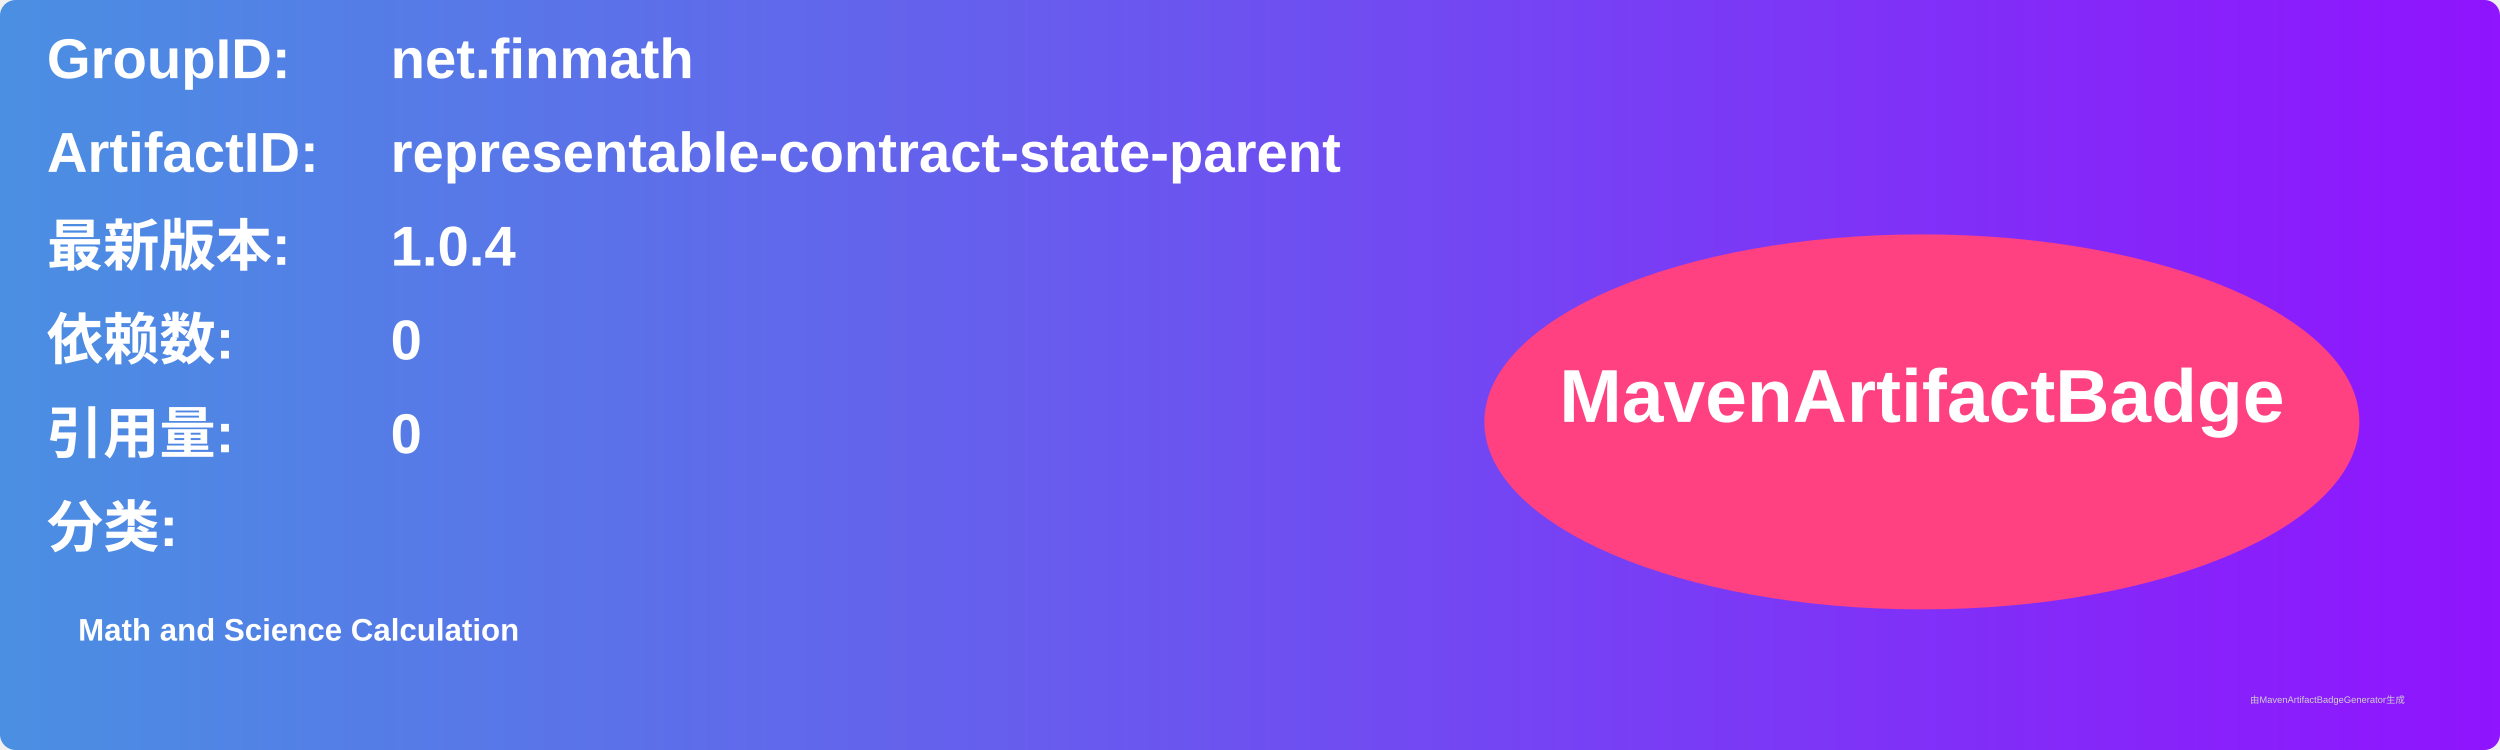
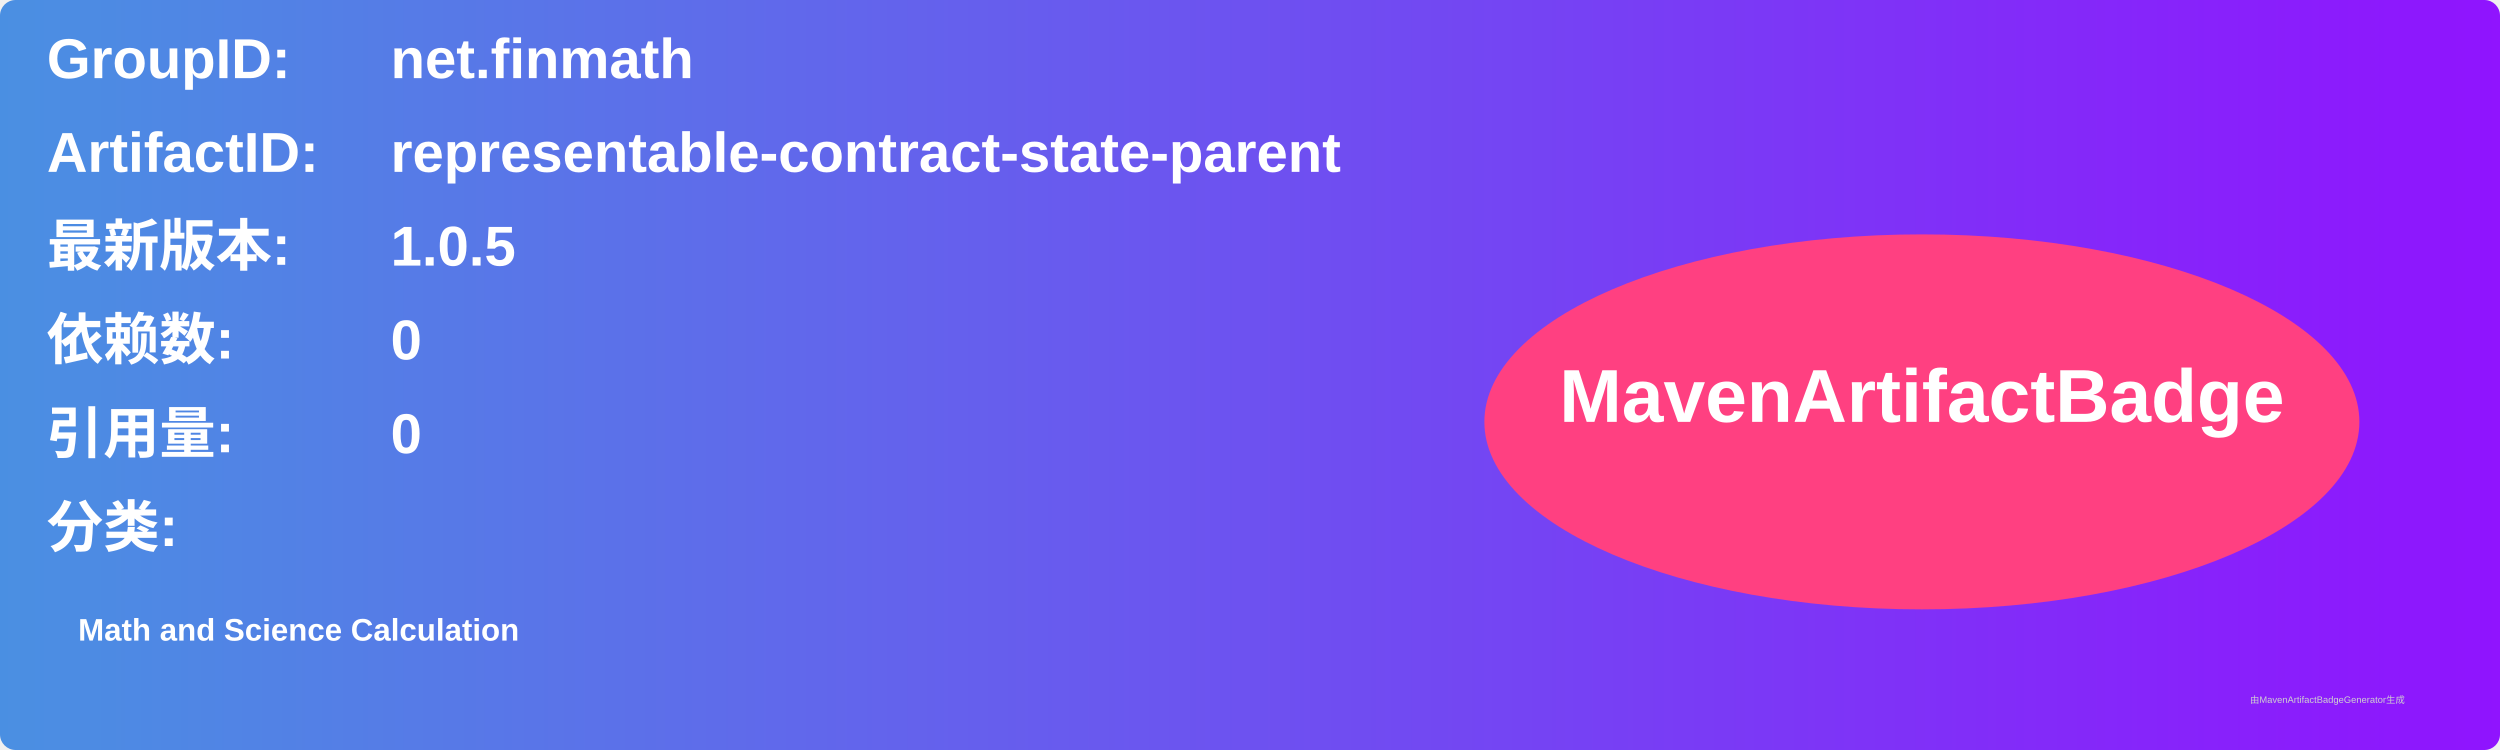
<svg xmlns="http://www.w3.org/2000/svg" width="800" height="240" viewBox="0 0 800 240">
  <linearGradient id="grad" x1="0%" y1="0%" x2="100%" y2="0%">
    <stop offset="0%" stop-color="#4a90e2" />
    <stop offset="100%" stop-color="#9013fe" />
  </linearGradient>
  <rect width="100%" height="100%" rx="5" ry="5" fill="url(#grad)" />
  <g transform="translate(15, 15)">
    <text x="0" y="10" font-family="Arial" font-size="18" fill="white" font-weight="bold" width="260">GroupID:</text>
    <text x="110" y="10" font-family="Arial" font-size="18" fill="white" font-weight="bold" width="460">net.finmath</text>
    <text x="0" y="40" font-family="Arial" font-size="18" fill="white" font-weight="bold" width="260">ArtifactID:</text>
    <text x="110" y="40" font-family="Arial" font-size="18" fill="white" font-weight="bold" width="460">representable-contract-state-parent</text>
    <text x="0" y="70" font-family="Arial" font-size="18" fill="white" font-weight="bold">最新版本:</text>
    <text x="110" y="70" font-family="Arial" font-size="18" fill="white" font-weight="bold">
-       <tspan font-weight="bold">1.0.4</tspan>
+       <tspan font-weight="bold">1.0.5</tspan>
    </text>
    <text x="0" y="100" font-family="Arial" font-size="18" fill="white" font-weight="bold">依赖数: </text>
    <text x="110" y="100" font-family="Arial" font-size="18" fill="white">
      <tspan font-weight="bold">0</tspan>
    </text>
    <text x="0" y="130" font-family="Arial" font-size="18" fill="white" font-weight="bold">引用量: </text>
    <text x="110" y="130" font-family="Arial" font-size="18" fill="white">
      <tspan font-weight="bold">0</tspan>
    </text>
    <text x="0" y="160" font-family="Arial" font-size="18" fill="white" font-weight="bold">分类:</text>
    <text x="10" y="190" font-family="Arial" font-size="10" fill="white">
      <tspan font-weight="bold">Math and Science Calculation</tspan>
    </text>
    <ellipse cx="600" cy="120" rx="140" ry="60" fill="#ff4081" />
    <text x="600" y="120" text-anchor="middle" font-family="Arial" font-size="24" fill="white" font-weight="bold">MavenArtifactBadge</text>
  </g>
  <text x="720" y="225" font-family="Arial" font-size="3" fill="#d0d0d0">由MavenArtifactBadgeGenerator生成</text>
</svg>
